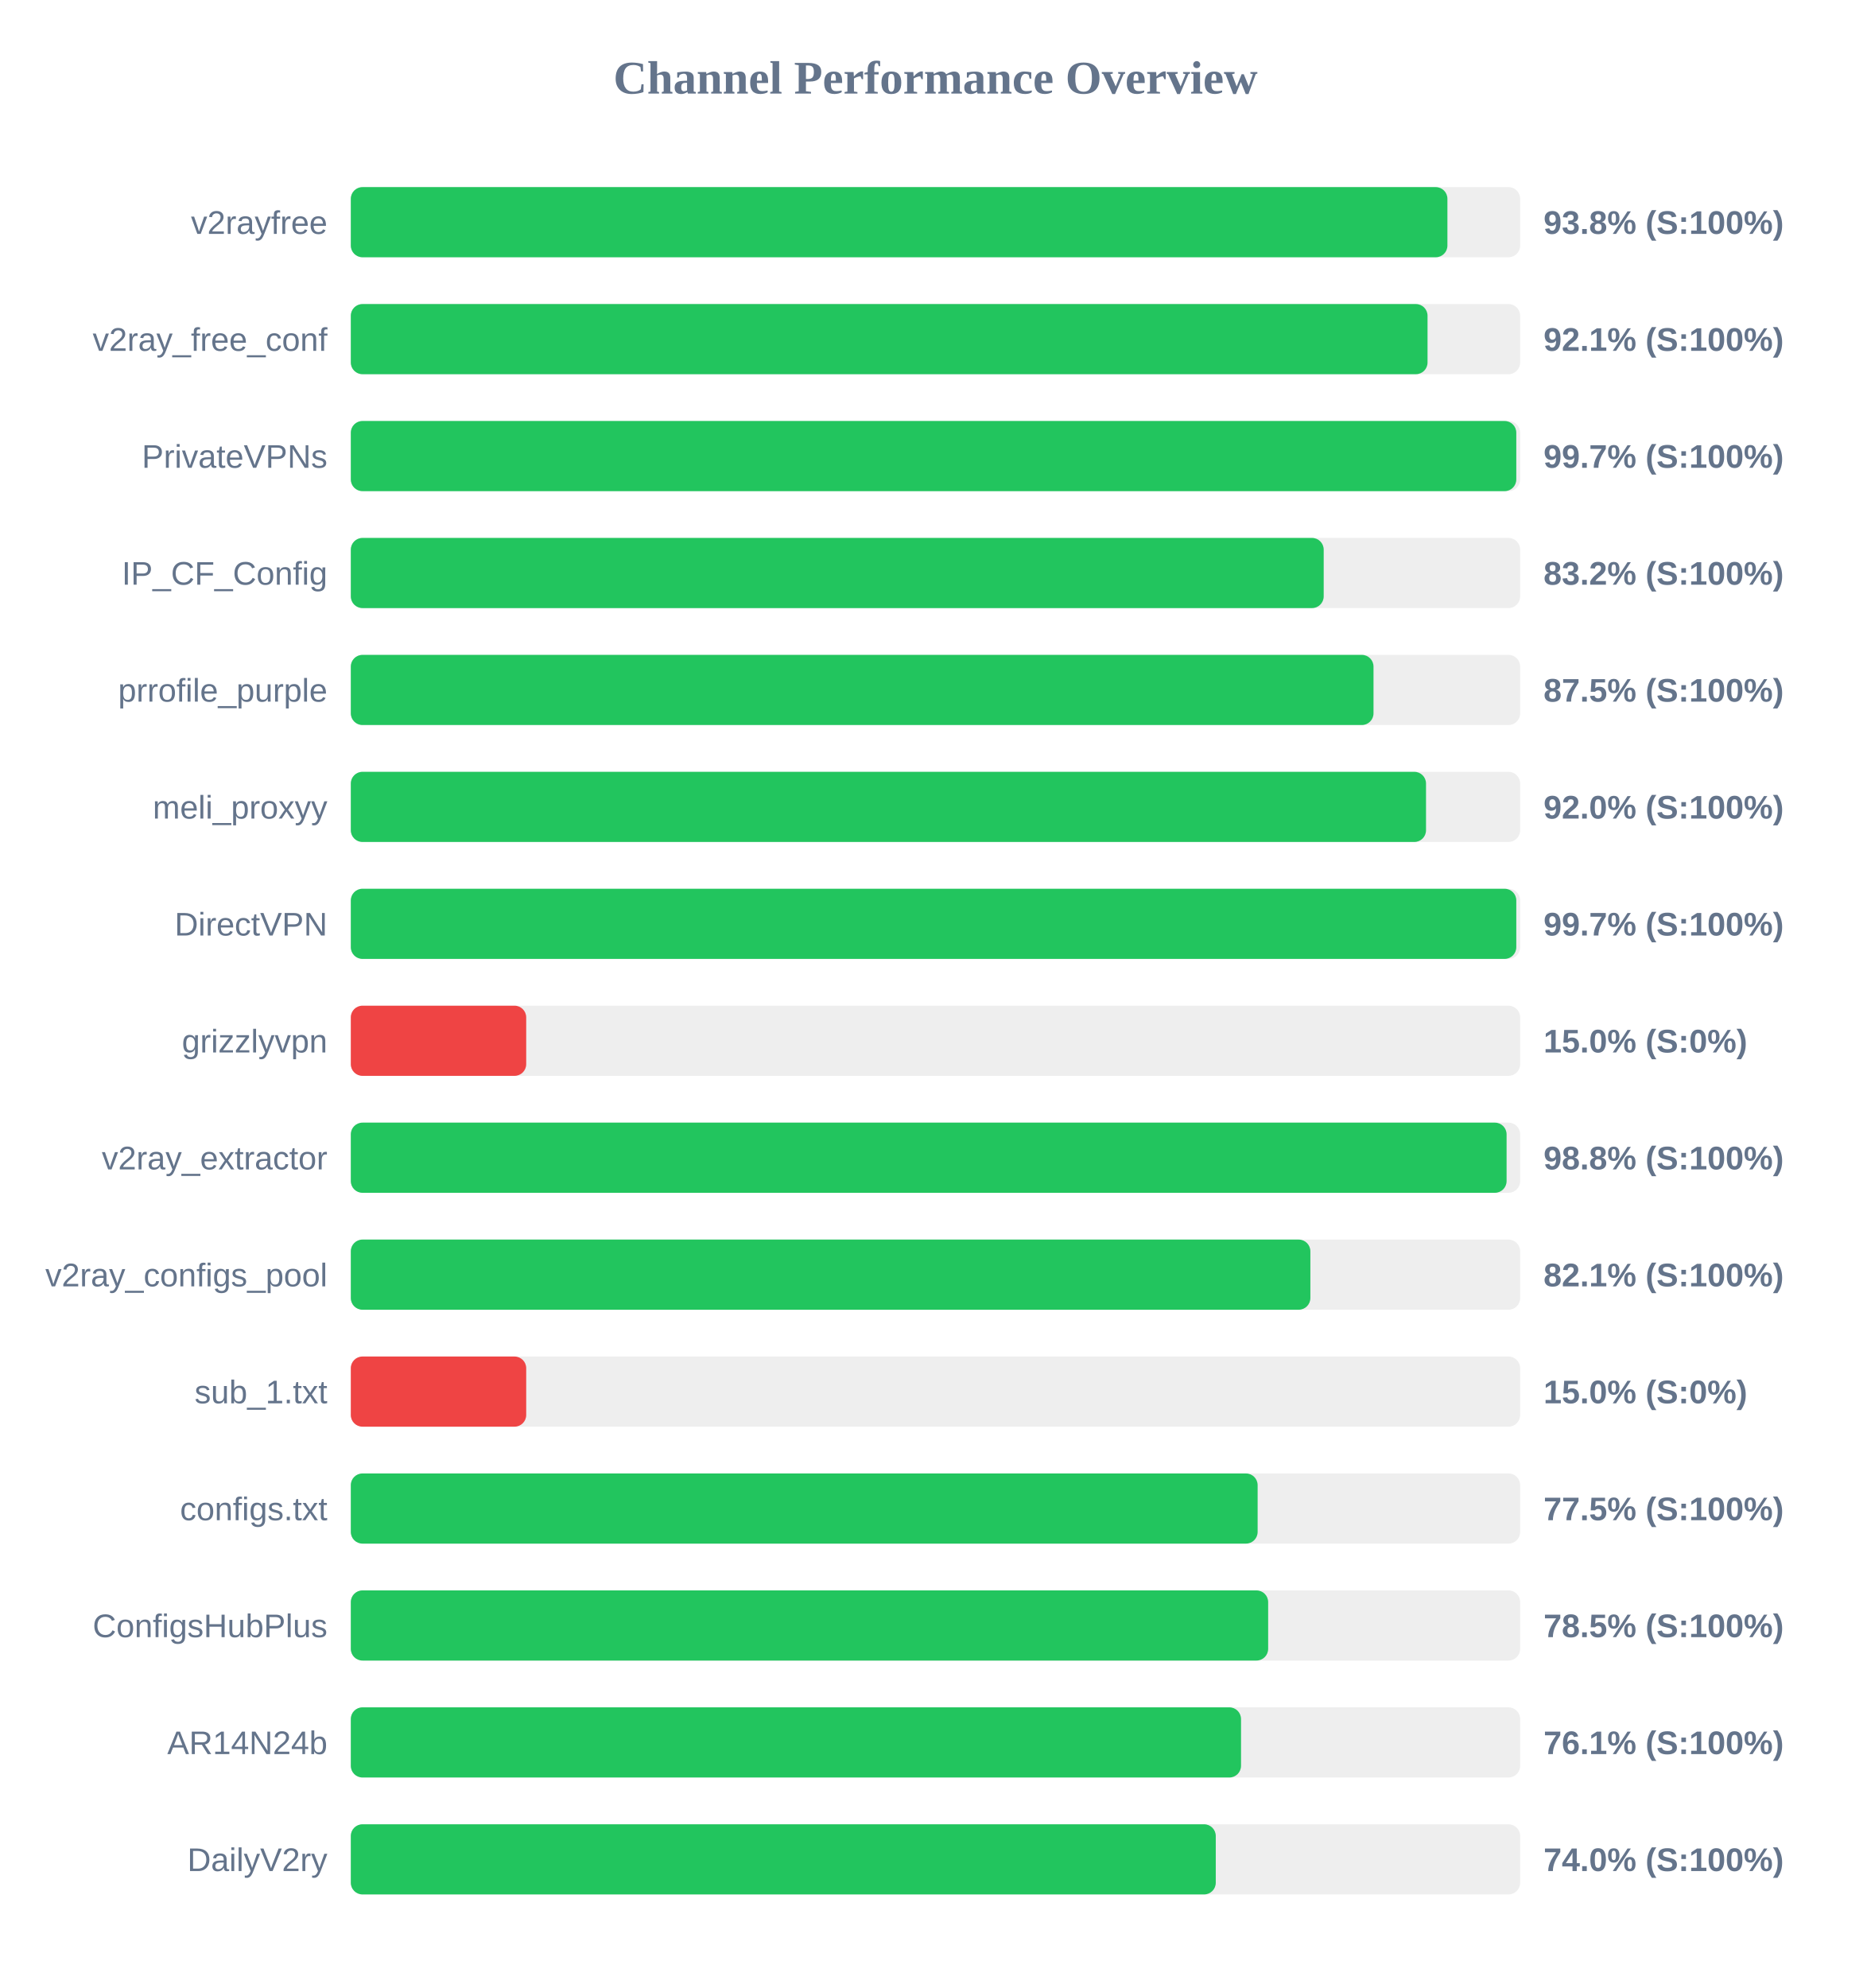
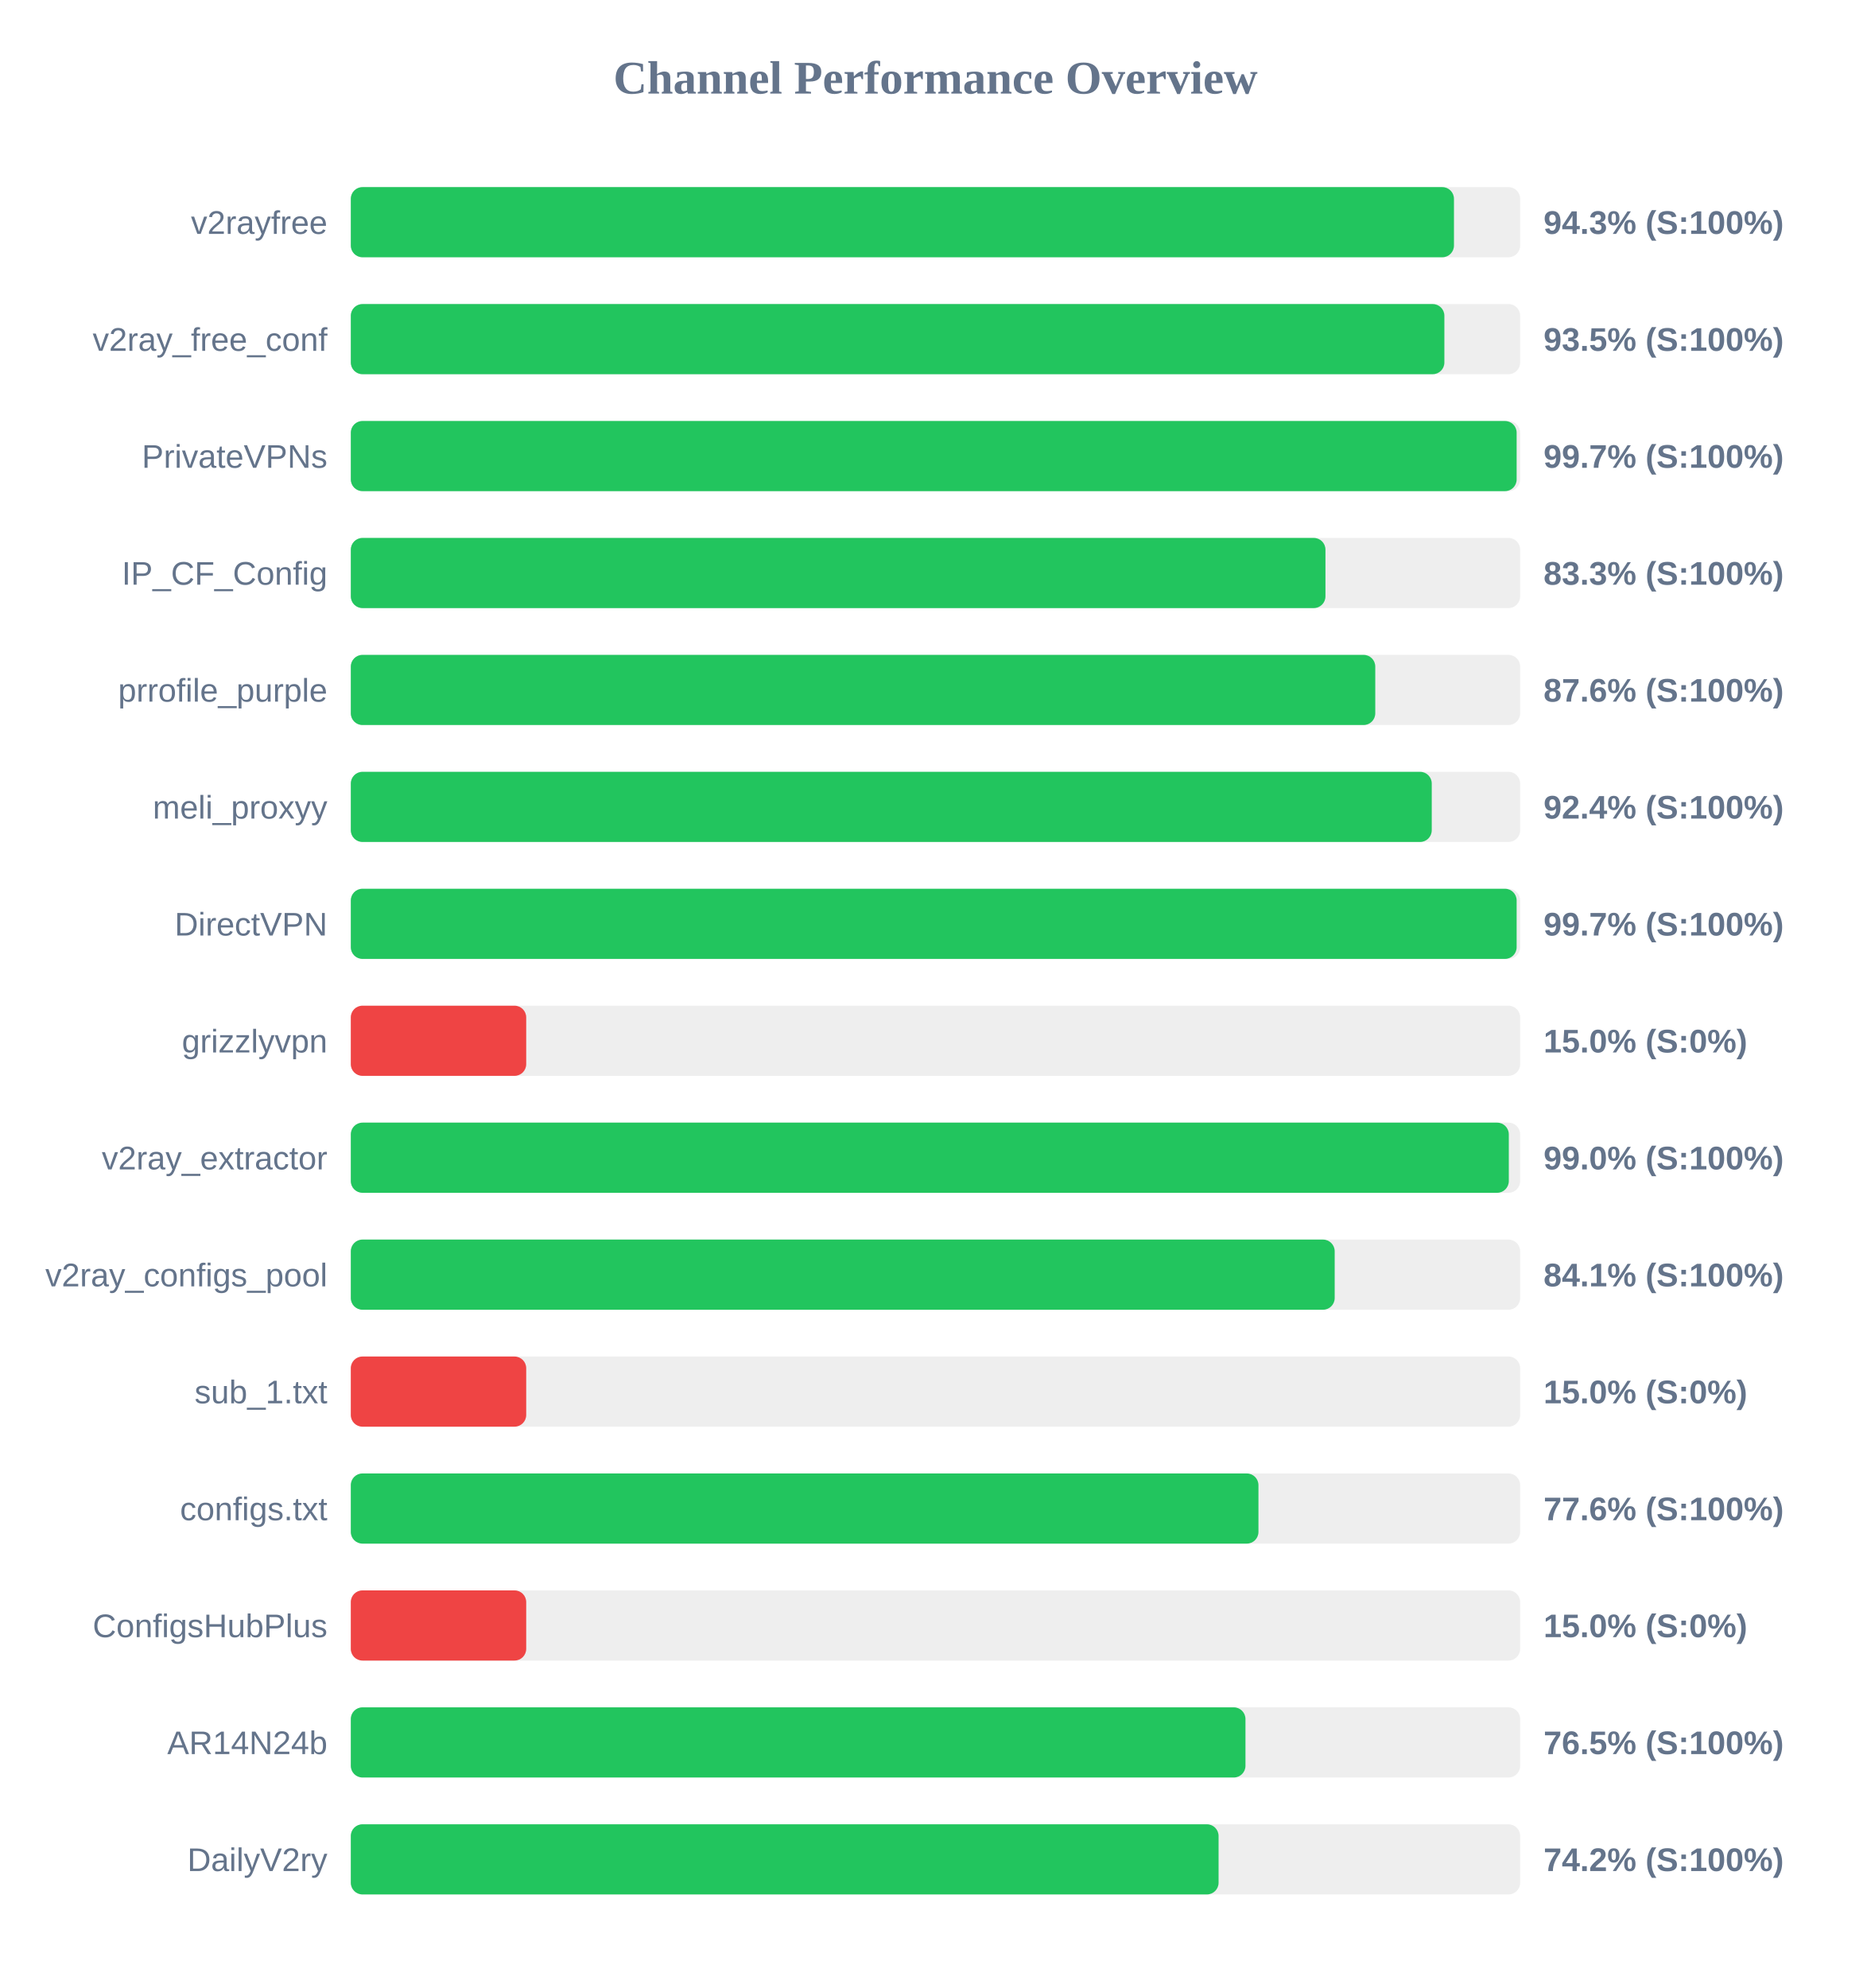
<svg xmlns="http://www.w3.org/2000/svg" width="800" height="850" version="1.1">
  <style>
        .row { font: 14px Arial; fill: #64748b; }
        .score { font: bold 14px Arial; fill: #64748b; }
    </style>
  <text x="400" y="40" text-anchor="middle" font-size="20px" font-weight="bold" fill="#64748b">Channel Performance Overview</text>
  <rect x="150" y="80" width="500" height="30" fill="#eee" rx="5" />
-   <rect x="150" y="80" width="468.9" height="30" fill="#22c55e" rx="5" />
+   <rect x="150" y="80" width="471.7" height="30" fill="#22c55e" rx="5" />
  <text x="140" y="100" text-anchor="end" class="row">v2rayfree</text>
-   <text x="660" y="100" text-anchor="start" class="score">93.8% (S:100%)</text>
+   <text x="660" y="100" text-anchor="start" class="score">94.3% (S:100%)</text>
  <rect x="150" y="130" width="500" height="30" fill="#eee" rx="5" />
-   <rect x="150" y="130" width="460.4" height="30" fill="#22c55e" rx="5" />
+   <rect x="150" y="130" width="467.6" height="30" fill="#22c55e" rx="5" />
  <text x="140" y="150" text-anchor="end" class="row">v2ray_free_conf</text>
-   <text x="660" y="150" text-anchor="start" class="score">92.1% (S:100%)</text>
+   <text x="660" y="150" text-anchor="start" class="score">93.5% (S:100%)</text>
  <rect x="150" y="180" width="500" height="30" fill="#eee" rx="5" />
-   <rect x="150" y="180" width="498.35" height="30" fill="#22c55e" rx="5" />
+   <rect x="150" y="180" width="498.5" height="30" fill="#22c55e" rx="5" />
  <text x="140" y="200" text-anchor="end" class="row">PrivateVPNs</text>
  <text x="660" y="200" text-anchor="start" class="score">99.7% (S:100%)</text>
  <rect x="150" y="230" width="500" height="30" fill="#eee" rx="5" />
-   <rect x="150" y="230" width="416.0" height="30" fill="#22c55e" rx="5" />
+   <rect x="150" y="230" width="416.75" height="30" fill="#22c55e" rx="5" />
  <text x="140" y="250" text-anchor="end" class="row">IP_CF_Config</text>
-   <text x="660" y="250" text-anchor="start" class="score">83.2% (S:100%)</text>
+   <text x="660" y="250" text-anchor="start" class="score">83.3% (S:100%)</text>
  <rect x="150" y="280" width="500" height="30" fill="#eee" rx="5" />
-   <rect x="150" y="280" width="437.3" height="30" fill="#22c55e" rx="5" />
+   <rect x="150" y="280" width="438.05" height="30" fill="#22c55e" rx="5" />
  <text x="140" y="300" text-anchor="end" class="row">prrofile_purple</text>
-   <text x="660" y="300" text-anchor="start" class="score">87.5% (S:100%)</text>
+   <text x="660" y="300" text-anchor="start" class="score">87.6% (S:100%)</text>
  <rect x="150" y="330" width="500" height="30" fill="#eee" rx="5" />
-   <rect x="150" y="330" width="459.75" height="30" fill="#22c55e" rx="5" />
+   <rect x="150" y="330" width="462.2" height="30" fill="#22c55e" rx="5" />
  <text x="140" y="350" text-anchor="end" class="row">meli_proxyy</text>
-   <text x="660" y="350" text-anchor="start" class="score">92.0% (S:100%)</text>
+   <text x="660" y="350" text-anchor="start" class="score">92.4% (S:100%)</text>
  <rect x="150" y="380" width="500" height="30" fill="#eee" rx="5" />
-   <rect x="150" y="380" width="498.35" height="30" fill="#22c55e" rx="5" />
+   <rect x="150" y="380" width="498.5" height="30" fill="#22c55e" rx="5" />
  <text x="140" y="400" text-anchor="end" class="row">DirectVPN</text>
  <text x="660" y="400" text-anchor="start" class="score">99.7% (S:100%)</text>
  <rect x="150" y="430" width="500" height="30" fill="#eee" rx="5" />
  <rect x="150" y="430" width="75.0" height="30" fill="#ef4444" rx="5" />
  <text x="140" y="450" text-anchor="end" class="row">grizzlyvpn</text>
  <text x="660" y="450" text-anchor="start" class="score">15.0% (S:0%)</text>
  <rect x="150" y="480" width="500" height="30" fill="#eee" rx="5" />
-   <rect x="150" y="480" width="494.2" height="30" fill="#22c55e" rx="5" />
+   <rect x="150" y="480" width="495.15" height="30" fill="#22c55e" rx="5" />
  <text x="140" y="500" text-anchor="end" class="row">v2ray_extractor</text>
-   <text x="660" y="500" text-anchor="start" class="score">98.8% (S:100%)</text>
+   <text x="660" y="500" text-anchor="start" class="score">99.0% (S:100%)</text>
  <rect x="150" y="530" width="500" height="30" fill="#eee" rx="5" />
-   <rect x="150" y="530" width="410.3" height="30" fill="#22c55e" rx="5" />
+   <rect x="150" y="530" width="420.7" height="30" fill="#22c55e" rx="5" />
  <text x="140" y="550" text-anchor="end" class="row">v2ray_configs_pool</text>
-   <text x="660" y="550" text-anchor="start" class="score">82.1% (S:100%)</text>
+   <text x="660" y="550" text-anchor="start" class="score">84.1% (S:100%)</text>
  <rect x="150" y="580" width="500" height="30" fill="#eee" rx="5" />
  <rect x="150" y="580" width="75.0" height="30" fill="#ef4444" rx="5" />
  <text x="140" y="600" text-anchor="end" class="row">sub_1.txt</text>
  <text x="660" y="600" text-anchor="start" class="score">15.0% (S:0%)</text>
  <rect x="150" y="630" width="500" height="30" fill="#eee" rx="5" />
-   <rect x="150" y="630" width="387.75" height="30" fill="#22c55e" rx="5" />
+   <rect x="150" y="630" width="388.1" height="30" fill="#22c55e" rx="5" />
  <text x="140" y="650" text-anchor="end" class="row">configs.txt</text>
-   <text x="660" y="650" text-anchor="start" class="score">77.5% (S:100%)</text>
+   <text x="660" y="650" text-anchor="start" class="score">77.6% (S:100%)</text>
  <rect x="150" y="680" width="500" height="30" fill="#eee" rx="5" />
-   <rect x="150" y="680" width="392.25" height="30" fill="#22c55e" rx="5" />
+   <rect x="150" y="680" width="75.0" height="30" fill="#ef4444" rx="5" />
  <text x="140" y="700" text-anchor="end" class="row">ConfigsHubPlus</text>
-   <text x="660" y="700" text-anchor="start" class="score">78.5% (S:100%)</text>
+   <text x="660" y="700" text-anchor="start" class="score">15.0% (S:0%)</text>
  <rect x="150" y="730" width="500" height="30" fill="#eee" rx="5" />
-   <rect x="150" y="730" width="380.65" height="30" fill="#22c55e" rx="5" />
+   <rect x="150" y="730" width="382.55" height="30" fill="#22c55e" rx="5" />
  <text x="140" y="750" text-anchor="end" class="row">AR14N24b</text>
-   <text x="660" y="750" text-anchor="start" class="score">76.1% (S:100%)</text>
+   <text x="660" y="750" text-anchor="start" class="score">76.5% (S:100%)</text>
  <rect x="150" y="780" width="500" height="30" fill="#eee" rx="5" />
-   <rect x="150" y="780" width="369.85" height="30" fill="#22c55e" rx="5" />
+   <rect x="150" y="780" width="371.05" height="30" fill="#22c55e" rx="5" />
  <text x="140" y="800" text-anchor="end" class="row">DailyV2ry</text>
-   <text x="660" y="800" text-anchor="start" class="score">74.0% (S:100%)</text>
+   <text x="660" y="800" text-anchor="start" class="score">74.2% (S:100%)</text>
</svg>
